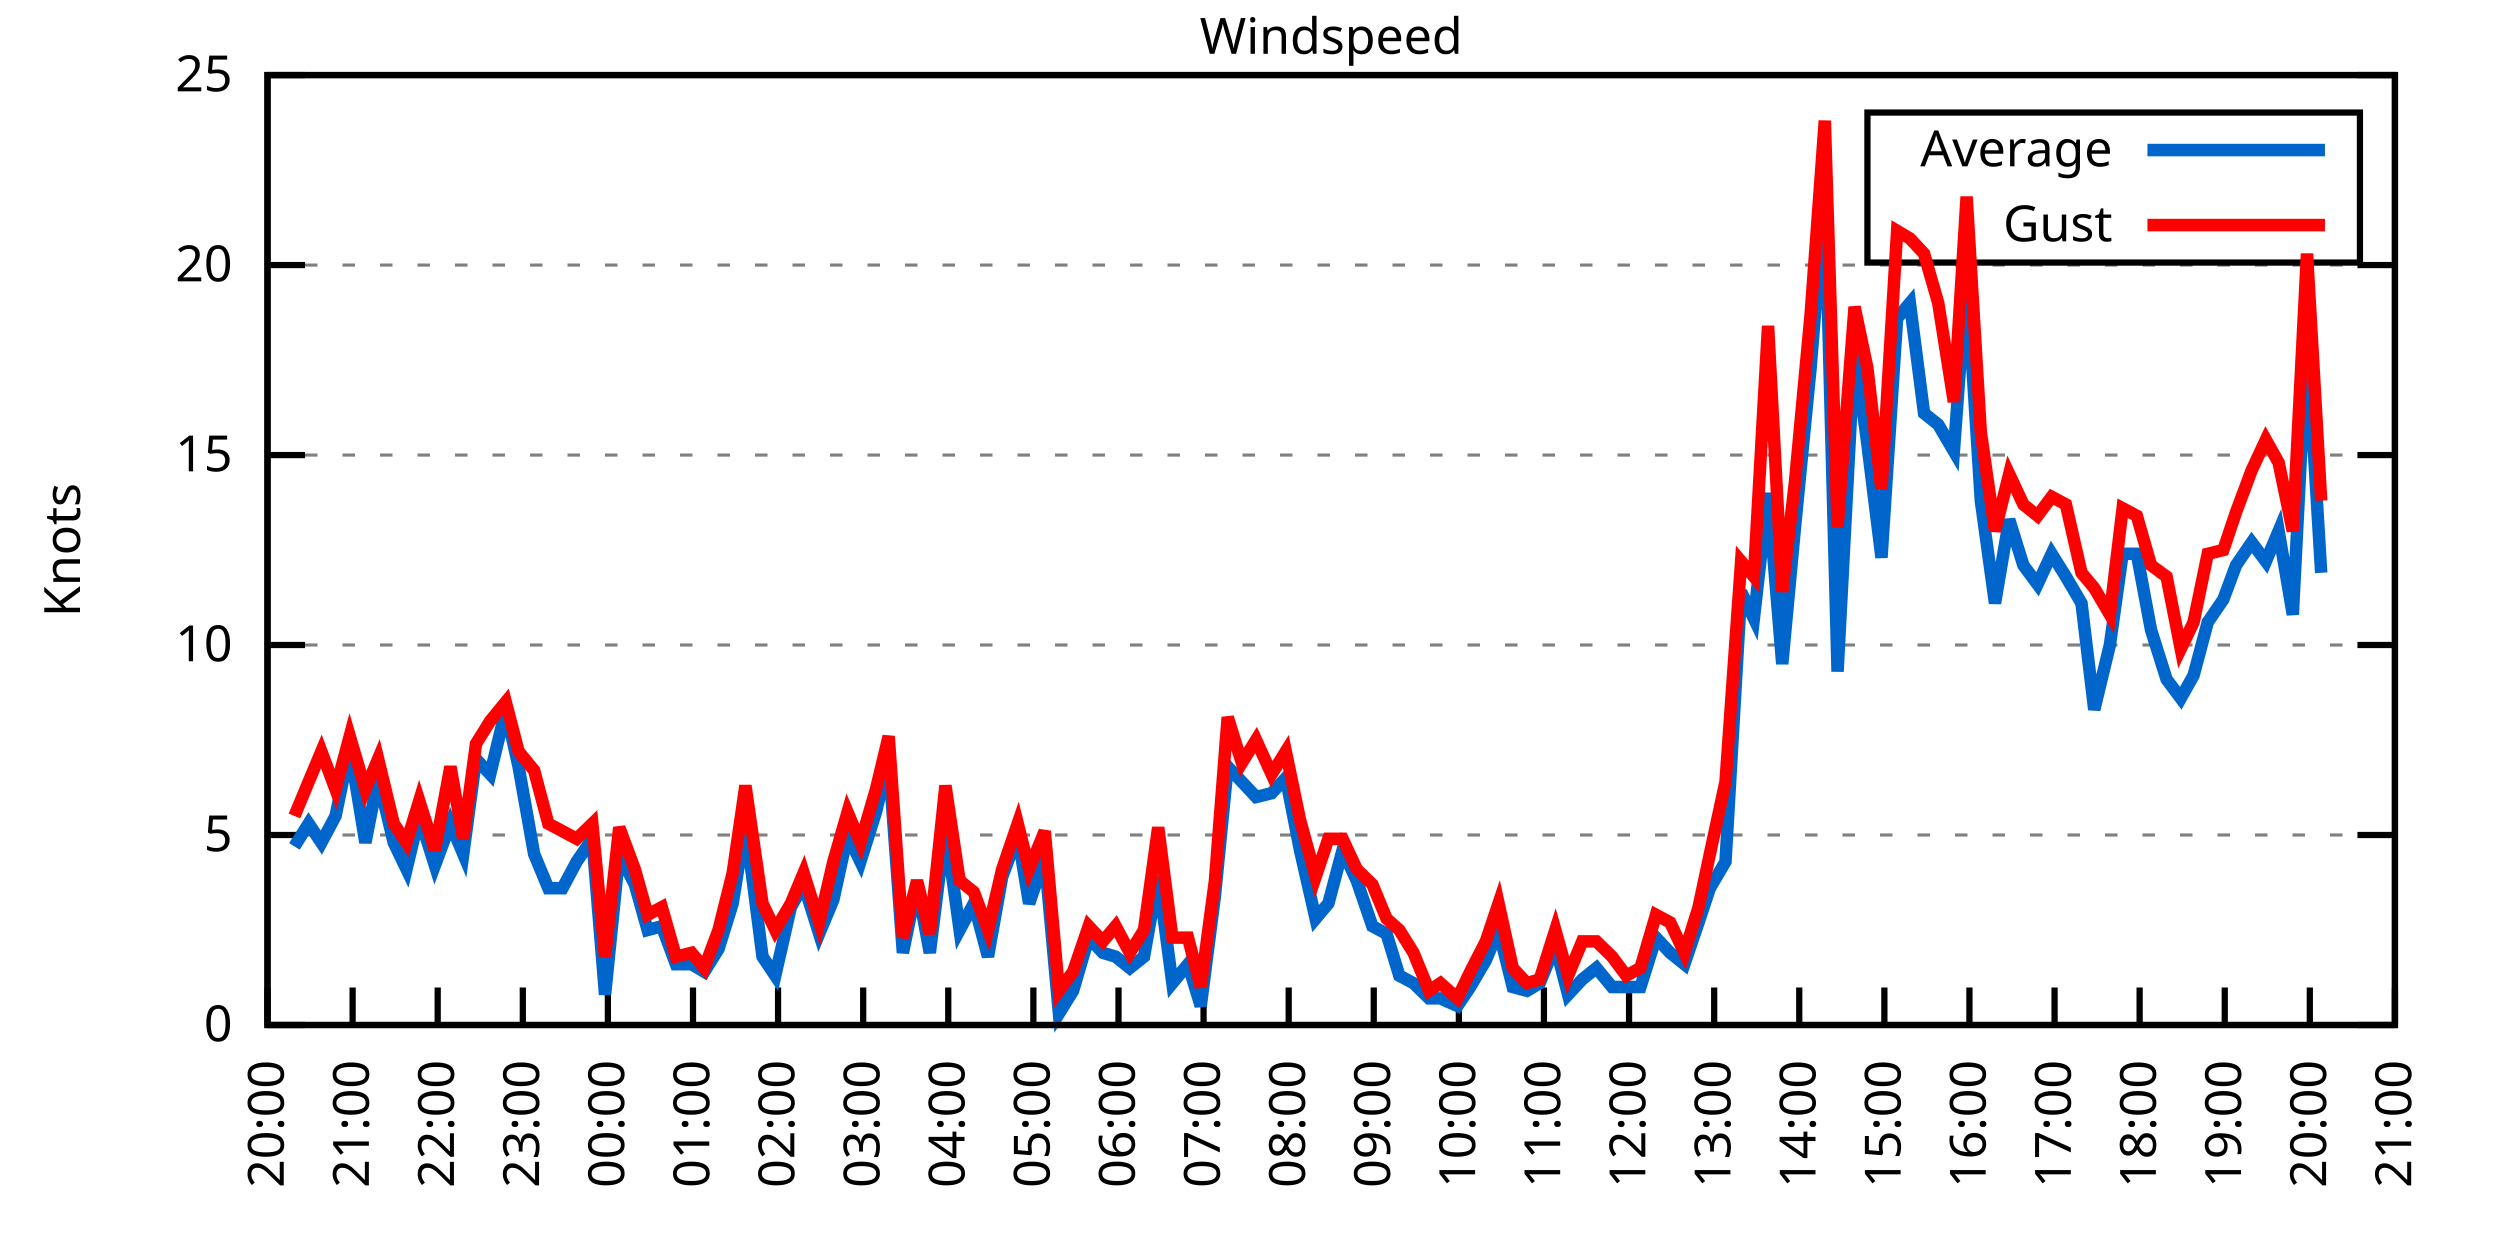
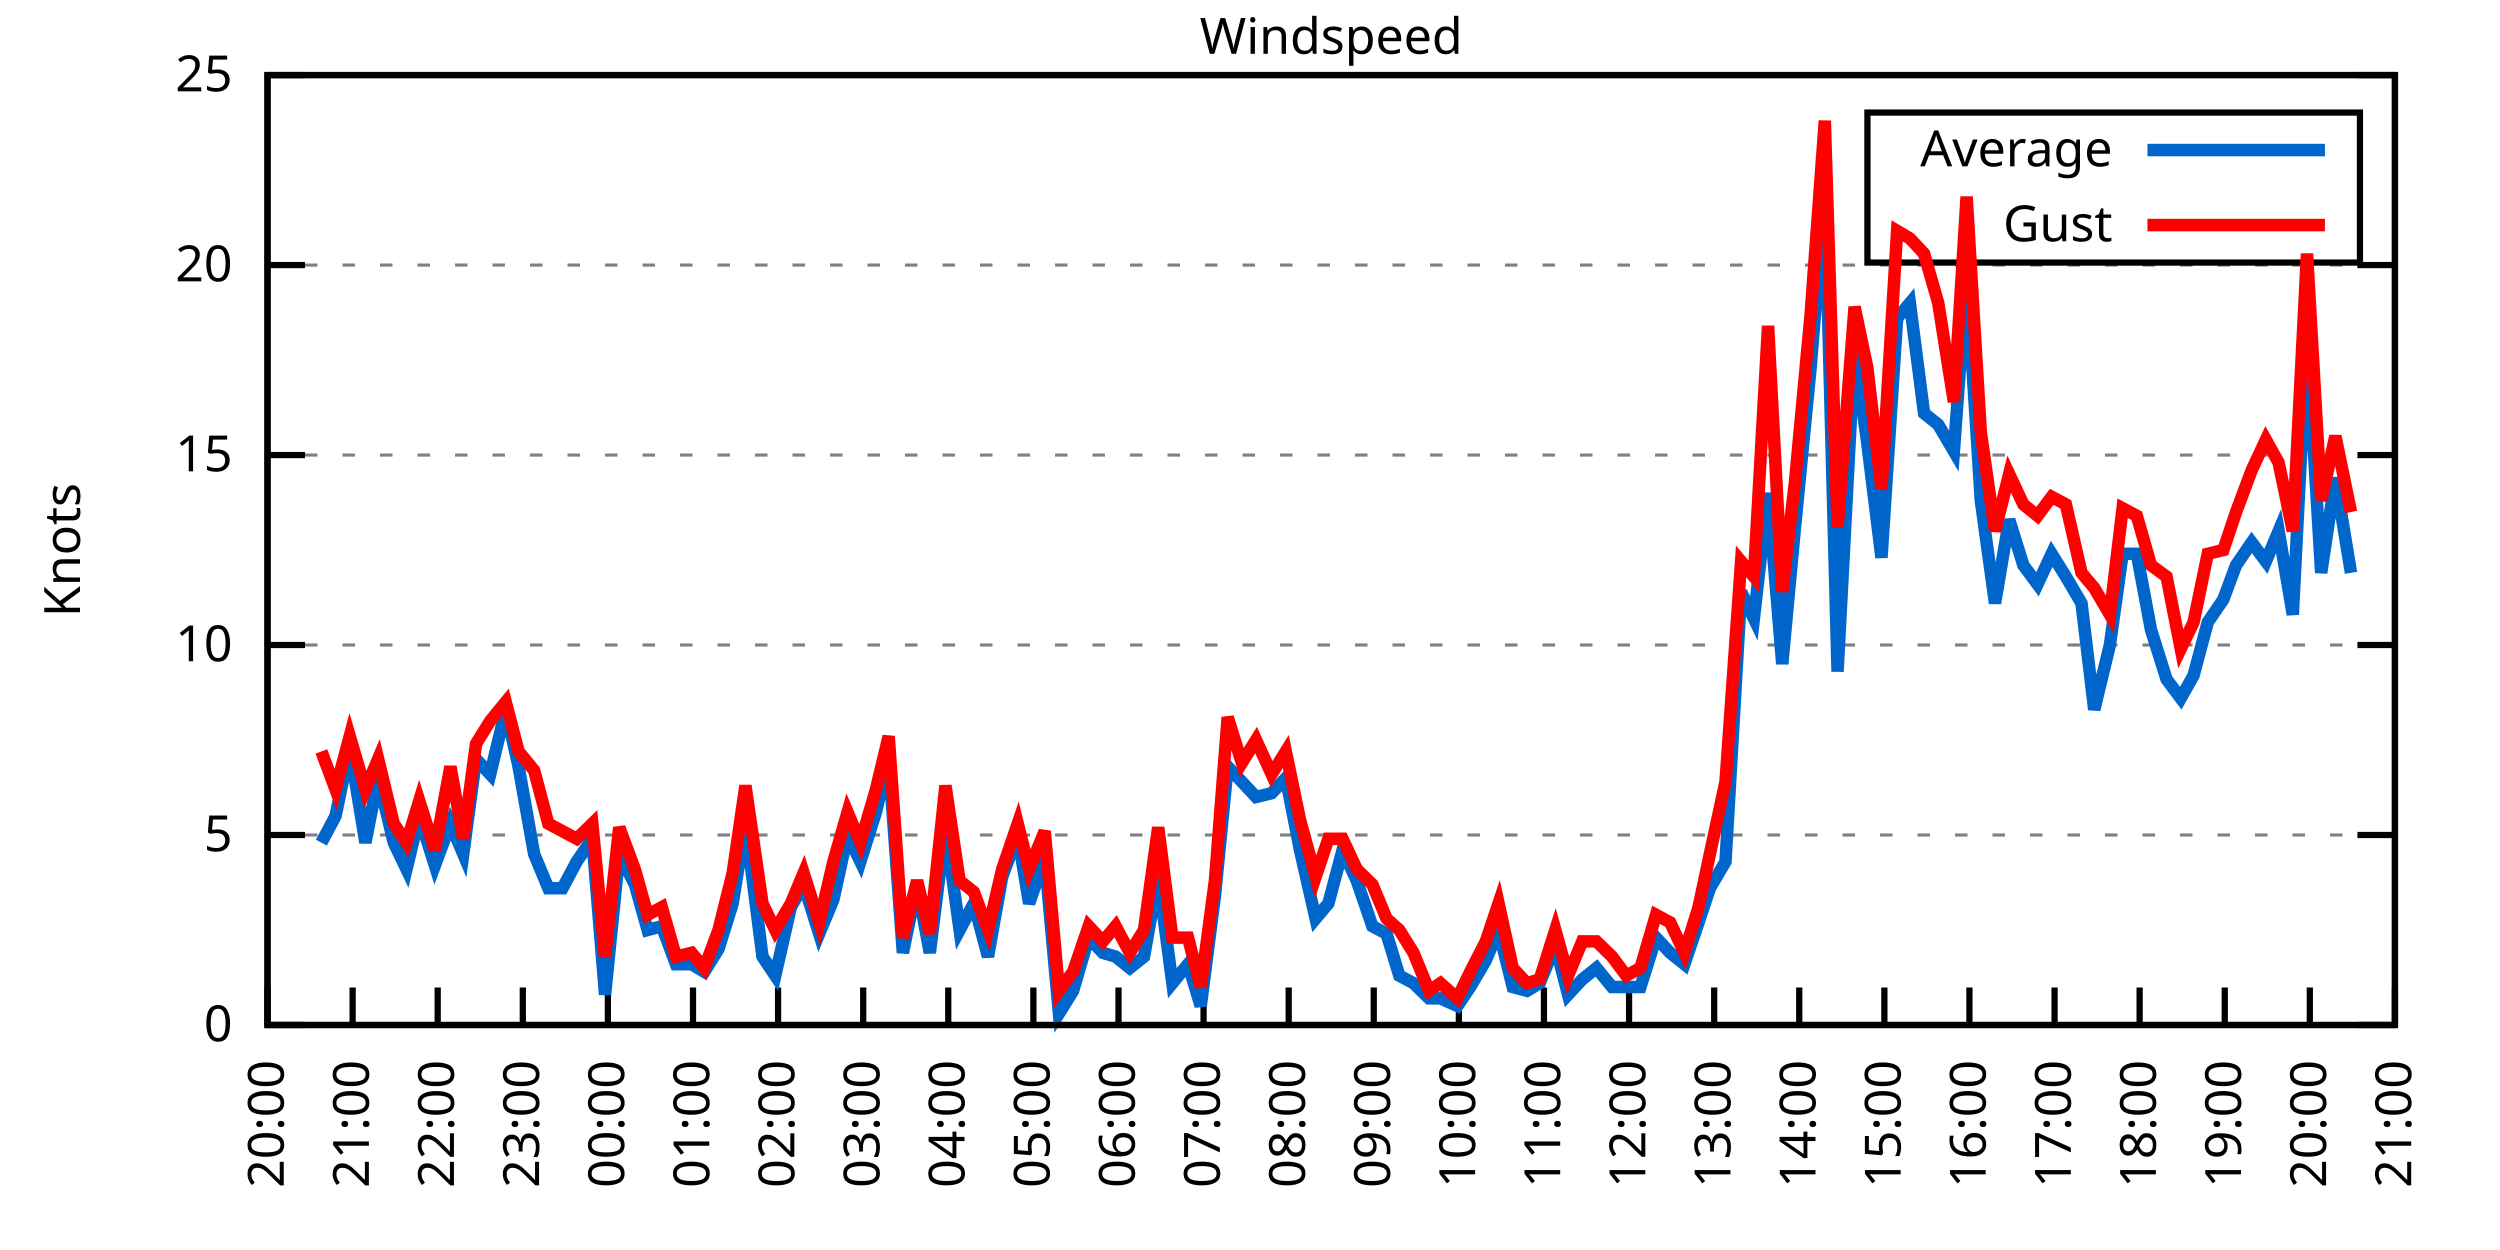
<svg xmlns="http://www.w3.org/2000/svg" xmlns:xlink="http://www.w3.org/1999/xlink" width="400" height="200" viewBox="0 0 400 200">
  <g id="gnuplot_canvas">
    <rect x="0" y="0" width="400" height="200" fill="none" />
    <defs>
      <circle id="gpDot" r="0.5" stroke-width="0.5" stroke="currentColor" />
      <path id="gpPt0" stroke-width="0.333" stroke="currentColor" d="M-1,0 h2 M0,-1 v2" />
      <path id="gpPt1" stroke-width="0.333" stroke="currentColor" d="M-1,-1 L1,1 M1,-1 L-1,1" />
      <path id="gpPt2" stroke-width="0.333" stroke="currentColor" d="M-1,0 L1,0 M0,-1 L0,1 M-1,-1 L1,1 M-1,1 L1,-1" />
      <rect id="gpPt3" stroke-width="0.333" stroke="currentColor" x="-1" y="-1" width="2" height="2" />
      <rect id="gpPt4" stroke-width="0.333" stroke="currentColor" fill="currentColor" x="-1" y="-1" width="2" height="2" />
      <circle id="gpPt5" stroke-width="0.333" stroke="currentColor" cx="0" cy="0" r="1" />
      <use xlink:href="#gpPt5" id="gpPt6" fill="currentColor" stroke="none" />
      <path id="gpPt7" stroke-width="0.333" stroke="currentColor" d="M0,-1.33 L-1.33,0.67 L1.33,0.67 z" />
      <use xlink:href="#gpPt7" id="gpPt8" fill="currentColor" stroke="none" />
      <use xlink:href="#gpPt7" id="gpPt9" stroke="currentColor" transform="rotate(180)" />
      <use xlink:href="#gpPt9" id="gpPt10" fill="currentColor" stroke="none" />
      <use xlink:href="#gpPt3" id="gpPt11" stroke="currentColor" transform="rotate(45)" />
      <use xlink:href="#gpPt11" id="gpPt12" fill="currentColor" stroke="none" />
      <path id="gpPt13" stroke-width="0.333" stroke="currentColor" d="M0,1.330 L1.265,0.411 L0.782,-1.067 L-0.782,-1.076 L-1.265,0.411 z" />
      <use xlink:href="#gpPt13" id="gpPt14" fill="currentColor" stroke="none" />
      <filter id="textbox" filterUnits="objectBoundingBox" x="0" y="0" height="1" width="1">
        <feFlood flood-color="white" flood-opacity="1" result="bgnd" />
        <feComposite in="SourceGraphic" in2="bgnd" operator="atop" />
      </filter>
      <filter id="greybox" filterUnits="objectBoundingBox" x="0" y="0" height="1" width="1">
        <feFlood flood-color="lightgrey" flood-opacity="1" result="grey" />
        <feComposite in="SourceGraphic" in2="grey" operator="atop" />
      </filter>
    </defs>
    <g fill="none" color="white" stroke="currentColor" stroke-width="1.00" stroke-linecap="butt" stroke-linejoin="miter">
</g>
    <g fill="none" color="black" stroke="currentColor" stroke-width="1.00" stroke-linecap="butt" stroke-linejoin="miter">
      <g stroke="none" shape-rendering="crispEdges">
        <polygon fill="rgb(255, 255, 255)" points="42.80,164.00 383.18,164.00 383.18,12.02 42.80,12.02 " />
      </g>
    </g>
    <g fill="none" color="black" stroke="currentColor" stroke-width="1.00" stroke-linecap="butt" stroke-linejoin="miter">
</g>
    <g fill="none" color="black" stroke="black" stroke-width="0.50" stroke-linecap="butt" stroke-linejoin="miter">
</g>
    <g fill="none" color="gray" stroke="currentColor" stroke-width="0.50" stroke-linecap="butt" stroke-linejoin="miter">
      <path stroke="gray" stroke-dasharray="2,4" class="gridline" d="M42.80,164.00 L383.19,164.00  " />
    </g>
    <g fill="none" color="gray" stroke="gray" stroke-width="1.00" stroke-linecap="butt" stroke-linejoin="miter">
</g>
    <g fill="none" color="black" stroke="currentColor" stroke-width="1.00" stroke-linecap="butt" stroke-linejoin="miter">
      <path stroke="black" d="M42.80,164.00 L48.80,164.00 M383.19,164.00 L377.19,164.00  " />
      <g transform="translate(37.20,166.60)" stroke="none" fill="black" font-family="Sans" font-size="8.00" text-anchor="end">
        <text>
          <tspan font-family="Sans"> 0</tspan>
        </text>
      </g>
    </g>
    <g fill="none" color="black" stroke="currentColor" stroke-width="1.00" stroke-linecap="butt" stroke-linejoin="miter">
</g>
    <g fill="none" color="black" stroke="black" stroke-width="0.50" stroke-linecap="butt" stroke-linejoin="miter">
</g>
    <g fill="none" color="gray" stroke="currentColor" stroke-width="0.50" stroke-linecap="butt" stroke-linejoin="miter">
      <path stroke="gray" stroke-dasharray="2,4" class="gridline" d="M42.80,133.60 L383.19,133.60  " />
    </g>
    <g fill="none" color="gray" stroke="gray" stroke-width="1.00" stroke-linecap="butt" stroke-linejoin="miter">
</g>
    <g fill="none" color="black" stroke="currentColor" stroke-width="1.00" stroke-linecap="butt" stroke-linejoin="miter">
      <path stroke="black" d="M42.80,133.60 L48.80,133.60 M383.19,133.60 L377.19,133.60  " />
      <g transform="translate(37.20,136.20)" stroke="none" fill="black" font-family="Sans" font-size="8.00" text-anchor="end">
        <text>
          <tspan font-family="Sans"> 5</tspan>
        </text>
      </g>
    </g>
    <g fill="none" color="black" stroke="currentColor" stroke-width="1.00" stroke-linecap="butt" stroke-linejoin="miter">
</g>
    <g fill="none" color="black" stroke="black" stroke-width="0.50" stroke-linecap="butt" stroke-linejoin="miter">
</g>
    <g fill="none" color="gray" stroke="currentColor" stroke-width="0.50" stroke-linecap="butt" stroke-linejoin="miter">
      <path stroke="gray" stroke-dasharray="2,4" class="gridline" d="M42.80,103.20 L383.19,103.20  " />
    </g>
    <g fill="none" color="gray" stroke="gray" stroke-width="1.00" stroke-linecap="butt" stroke-linejoin="miter">
</g>
    <g fill="none" color="black" stroke="currentColor" stroke-width="1.00" stroke-linecap="butt" stroke-linejoin="miter">
      <path stroke="black" d="M42.80,103.20 L48.80,103.20 M383.19,103.20 L377.19,103.20  " />
      <g transform="translate(37.20,105.80)" stroke="none" fill="black" font-family="Sans" font-size="8.00" text-anchor="end">
        <text>
          <tspan font-family="Sans"> 10</tspan>
        </text>
      </g>
    </g>
    <g fill="none" color="black" stroke="currentColor" stroke-width="1.00" stroke-linecap="butt" stroke-linejoin="miter">
</g>
    <g fill="none" color="black" stroke="black" stroke-width="0.50" stroke-linecap="butt" stroke-linejoin="miter">
</g>
    <g fill="none" color="gray" stroke="currentColor" stroke-width="0.50" stroke-linecap="butt" stroke-linejoin="miter">
      <path stroke="gray" stroke-dasharray="2,4" class="gridline" d="M42.80,72.81 L383.19,72.81  " />
    </g>
    <g fill="none" color="gray" stroke="gray" stroke-width="1.00" stroke-linecap="butt" stroke-linejoin="miter">
</g>
    <g fill="none" color="black" stroke="currentColor" stroke-width="1.00" stroke-linecap="butt" stroke-linejoin="miter">
      <path stroke="black" d="M42.80,72.81 L48.80,72.81 M383.19,72.81 L377.19,72.81  " />
      <g transform="translate(37.20,75.41)" stroke="none" fill="black" font-family="Sans" font-size="8.00" text-anchor="end">
        <text>
          <tspan font-family="Sans"> 15</tspan>
        </text>
      </g>
    </g>
    <g fill="none" color="black" stroke="currentColor" stroke-width="1.00" stroke-linecap="butt" stroke-linejoin="miter">
</g>
    <g fill="none" color="black" stroke="black" stroke-width="0.50" stroke-linecap="butt" stroke-linejoin="miter">
</g>
    <g fill="none" color="gray" stroke="currentColor" stroke-width="0.50" stroke-linecap="butt" stroke-linejoin="miter">
      <path stroke="gray" stroke-dasharray="2,4" class="gridline" d="M42.80,42.41 L383.19,42.41  " />
    </g>
    <g fill="none" color="gray" stroke="gray" stroke-width="1.00" stroke-linecap="butt" stroke-linejoin="miter">
</g>
    <g fill="none" color="black" stroke="currentColor" stroke-width="1.00" stroke-linecap="butt" stroke-linejoin="miter">
      <path stroke="black" d="M42.80,42.41 L48.80,42.41 M383.19,42.41 L377.19,42.41  " />
      <g transform="translate(37.20,45.01)" stroke="none" fill="black" font-family="Sans" font-size="8.00" text-anchor="end">
        <text>
          <tspan font-family="Sans"> 20</tspan>
        </text>
      </g>
    </g>
    <g fill="none" color="black" stroke="currentColor" stroke-width="1.00" stroke-linecap="butt" stroke-linejoin="miter">
</g>
    <g fill="none" color="black" stroke="black" stroke-width="0.50" stroke-linecap="butt" stroke-linejoin="miter">
</g>
    <g fill="none" color="gray" stroke="currentColor" stroke-width="0.50" stroke-linecap="butt" stroke-linejoin="miter">
      <path stroke="gray" stroke-dasharray="2,4" class="gridline" d="M42.80,12.01 L383.19,12.01  " />
    </g>
    <g fill="none" color="gray" stroke="gray" stroke-width="1.00" stroke-linecap="butt" stroke-linejoin="miter">
</g>
    <g fill="none" color="black" stroke="currentColor" stroke-width="1.00" stroke-linecap="butt" stroke-linejoin="miter">
      <path stroke="black" d="M42.80,12.01 L48.80,12.01 M383.19,12.01 L377.19,12.01  " />
      <g transform="translate(37.20,14.61)" stroke="none" fill="black" font-family="Sans" font-size="8.00" text-anchor="end">
        <text>
          <tspan font-family="Sans"> 25</tspan>
        </text>
      </g>
    </g>
    <g fill="none" color="black" stroke="currentColor" stroke-width="1.00" stroke-linecap="butt" stroke-linejoin="miter">
      <path stroke="black" d="M42.80,164.00 L42.80,158.00  " />
      <g transform="translate(45.40,169.60) rotate(270.00)" stroke="none" fill="black" font-family="Sans" font-size="8.00" text-anchor="end">
        <text>
          <tspan font-family="Sans">20:00</tspan>
        </text>
      </g>
    </g>
    <g fill="none" color="black" stroke="currentColor" stroke-width="1.00" stroke-linecap="butt" stroke-linejoin="miter">
      <path stroke="black" d="M56.42,164.00 L56.42,158.00  " />
      <g transform="translate(59.02,169.60) rotate(270.00)" stroke="none" fill="black" font-family="Sans" font-size="8.00" text-anchor="end">
        <text>
          <tspan font-family="Sans">21:00</tspan>
        </text>
      </g>
    </g>
    <g fill="none" color="black" stroke="currentColor" stroke-width="1.00" stroke-linecap="butt" stroke-linejoin="miter">
      <path stroke="black" d="M70.03,164.00 L70.03,158.00  " />
      <g transform="translate(72.63,169.60) rotate(270.00)" stroke="none" fill="black" font-family="Sans" font-size="8.00" text-anchor="end">
        <text>
          <tspan font-family="Sans">22:00</tspan>
        </text>
      </g>
    </g>
    <g fill="none" color="black" stroke="currentColor" stroke-width="1.00" stroke-linecap="butt" stroke-linejoin="miter">
      <path stroke="black" d="M83.65,164.00 L83.65,158.00  " />
      <g transform="translate(86.25,169.60) rotate(270.00)" stroke="none" fill="black" font-family="Sans" font-size="8.00" text-anchor="end">
        <text>
          <tspan font-family="Sans">23:00</tspan>
        </text>
      </g>
    </g>
    <g fill="none" color="black" stroke="currentColor" stroke-width="1.00" stroke-linecap="butt" stroke-linejoin="miter">
      <path stroke="black" d="M97.26,164.00 L97.26,158.00  " />
      <g transform="translate(99.86,169.60) rotate(270.00)" stroke="none" fill="black" font-family="Sans" font-size="8.00" text-anchor="end">
        <text>
          <tspan font-family="Sans">00:00</tspan>
        </text>
      </g>
    </g>
    <g fill="none" color="black" stroke="currentColor" stroke-width="1.00" stroke-linecap="butt" stroke-linejoin="miter">
      <path stroke="black" d="M110.88,164.00 L110.88,158.00  " />
      <g transform="translate(113.48,169.60) rotate(270.00)" stroke="none" fill="black" font-family="Sans" font-size="8.00" text-anchor="end">
        <text>
          <tspan font-family="Sans">01:00</tspan>
        </text>
      </g>
    </g>
    <g fill="none" color="black" stroke="currentColor" stroke-width="1.00" stroke-linecap="butt" stroke-linejoin="miter">
      <path stroke="black" d="M124.49,164.00 L124.49,158.00  " />
      <g transform="translate(127.09,169.60) rotate(270.00)" stroke="none" fill="black" font-family="Sans" font-size="8.00" text-anchor="end">
        <text>
          <tspan font-family="Sans">02:00</tspan>
        </text>
      </g>
    </g>
    <g fill="none" color="black" stroke="currentColor" stroke-width="1.00" stroke-linecap="butt" stroke-linejoin="miter">
      <path stroke="black" d="M138.11,164.00 L138.11,158.00  " />
      <g transform="translate(140.71,169.60) rotate(270.00)" stroke="none" fill="black" font-family="Sans" font-size="8.00" text-anchor="end">
        <text>
          <tspan font-family="Sans">03:00</tspan>
        </text>
      </g>
    </g>
    <g fill="none" color="black" stroke="currentColor" stroke-width="1.00" stroke-linecap="butt" stroke-linejoin="miter">
      <path stroke="black" d="M151.72,164.00 L151.72,158.00  " />
      <g transform="translate(154.32,169.60) rotate(270.00)" stroke="none" fill="black" font-family="Sans" font-size="8.00" text-anchor="end">
        <text>
          <tspan font-family="Sans">04:00</tspan>
        </text>
      </g>
    </g>
    <g fill="none" color="black" stroke="currentColor" stroke-width="1.00" stroke-linecap="butt" stroke-linejoin="miter">
      <path stroke="black" d="M165.34,164.00 L165.34,158.00  " />
      <g transform="translate(167.94,169.60) rotate(270.00)" stroke="none" fill="black" font-family="Sans" font-size="8.00" text-anchor="end">
        <text>
          <tspan font-family="Sans">05:00</tspan>
        </text>
      </g>
    </g>
    <g fill="none" color="black" stroke="currentColor" stroke-width="1.00" stroke-linecap="butt" stroke-linejoin="miter">
      <path stroke="black" d="M178.96,164.00 L178.96,158.00  " />
      <g transform="translate(181.56,169.60) rotate(270.00)" stroke="none" fill="black" font-family="Sans" font-size="8.00" text-anchor="end">
        <text>
          <tspan font-family="Sans">06:00</tspan>
        </text>
      </g>
    </g>
    <g fill="none" color="black" stroke="currentColor" stroke-width="1.00" stroke-linecap="butt" stroke-linejoin="miter">
      <path stroke="black" d="M192.57,164.00 L192.57,158.00  " />
      <g transform="translate(195.17,169.60) rotate(270.00)" stroke="none" fill="black" font-family="Sans" font-size="8.00" text-anchor="end">
        <text>
          <tspan font-family="Sans">07:00</tspan>
        </text>
      </g>
    </g>
    <g fill="none" color="black" stroke="currentColor" stroke-width="1.00" stroke-linecap="butt" stroke-linejoin="miter">
      <path stroke="black" d="M206.19,164.00 L206.19,158.00  " />
      <g transform="translate(208.79,169.60) rotate(270.00)" stroke="none" fill="black" font-family="Sans" font-size="8.00" text-anchor="end">
        <text>
          <tspan font-family="Sans">08:00</tspan>
        </text>
      </g>
    </g>
    <g fill="none" color="black" stroke="currentColor" stroke-width="1.00" stroke-linecap="butt" stroke-linejoin="miter">
      <path stroke="black" d="M219.80,164.00 L219.80,158.00  " />
      <g transform="translate(222.40,169.60) rotate(270.00)" stroke="none" fill="black" font-family="Sans" font-size="8.00" text-anchor="end">
        <text>
          <tspan font-family="Sans">09:00</tspan>
        </text>
      </g>
    </g>
    <g fill="none" color="black" stroke="currentColor" stroke-width="1.00" stroke-linecap="butt" stroke-linejoin="miter">
      <path stroke="black" d="M233.42,164.00 L233.42,158.00  " />
      <g transform="translate(236.02,169.60) rotate(270.00)" stroke="none" fill="black" font-family="Sans" font-size="8.00" text-anchor="end">
        <text>
          <tspan font-family="Sans">10:00</tspan>
        </text>
      </g>
    </g>
    <g fill="none" color="black" stroke="currentColor" stroke-width="1.00" stroke-linecap="butt" stroke-linejoin="miter">
      <path stroke="black" d="M247.03,164.00 L247.03,158.00  " />
      <g transform="translate(249.63,169.60) rotate(270.00)" stroke="none" fill="black" font-family="Sans" font-size="8.00" text-anchor="end">
        <text>
          <tspan font-family="Sans">11:00</tspan>
        </text>
      </g>
    </g>
    <g fill="none" color="black" stroke="currentColor" stroke-width="1.00" stroke-linecap="butt" stroke-linejoin="miter">
      <path stroke="black" d="M260.65,164.00 L260.65,158.00  " />
      <g transform="translate(263.25,169.60) rotate(270.00)" stroke="none" fill="black" font-family="Sans" font-size="8.00" text-anchor="end">
        <text>
          <tspan font-family="Sans">12:00</tspan>
        </text>
      </g>
    </g>
    <g fill="none" color="black" stroke="currentColor" stroke-width="1.00" stroke-linecap="butt" stroke-linejoin="miter">
      <path stroke="black" d="M274.27,164.00 L274.27,158.00  " />
      <g transform="translate(276.87,169.60) rotate(270.00)" stroke="none" fill="black" font-family="Sans" font-size="8.00" text-anchor="end">
        <text>
          <tspan font-family="Sans">13:00</tspan>
        </text>
      </g>
    </g>
    <g fill="none" color="black" stroke="currentColor" stroke-width="1.00" stroke-linecap="butt" stroke-linejoin="miter">
      <path stroke="black" d="M287.88,164.00 L287.88,158.00  " />
      <g transform="translate(290.48,169.60) rotate(270.00)" stroke="none" fill="black" font-family="Sans" font-size="8.00" text-anchor="end">
        <text>
          <tspan font-family="Sans">14:00</tspan>
        </text>
      </g>
    </g>
    <g fill="none" color="black" stroke="currentColor" stroke-width="1.00" stroke-linecap="butt" stroke-linejoin="miter">
      <path stroke="black" d="M301.50,164.00 L301.50,158.00  " />
      <g transform="translate(304.10,169.60) rotate(270.00)" stroke="none" fill="black" font-family="Sans" font-size="8.00" text-anchor="end">
        <text>
          <tspan font-family="Sans">15:00</tspan>
        </text>
      </g>
    </g>
    <g fill="none" color="black" stroke="currentColor" stroke-width="1.00" stroke-linecap="butt" stroke-linejoin="miter">
      <path stroke="black" d="M315.11,164.00 L315.11,158.00  " />
      <g transform="translate(317.71,169.60) rotate(270.00)" stroke="none" fill="black" font-family="Sans" font-size="8.00" text-anchor="end">
        <text>
          <tspan font-family="Sans">16:00</tspan>
        </text>
      </g>
    </g>
    <g fill="none" color="black" stroke="currentColor" stroke-width="1.00" stroke-linecap="butt" stroke-linejoin="miter">
      <path stroke="black" d="M328.73,164.00 L328.73,158.00  " />
      <g transform="translate(331.33,169.60) rotate(270.00)" stroke="none" fill="black" font-family="Sans" font-size="8.00" text-anchor="end">
        <text>
          <tspan font-family="Sans">17:00</tspan>
        </text>
      </g>
    </g>
    <g fill="none" color="black" stroke="currentColor" stroke-width="1.00" stroke-linecap="butt" stroke-linejoin="miter">
      <path stroke="black" d="M342.34,164.00 L342.34,158.00  " />
      <g transform="translate(344.94,169.60) rotate(270.00)" stroke="none" fill="black" font-family="Sans" font-size="8.00" text-anchor="end">
        <text>
          <tspan font-family="Sans">18:00</tspan>
        </text>
      </g>
    </g>
    <g fill="none" color="black" stroke="currentColor" stroke-width="1.00" stroke-linecap="butt" stroke-linejoin="miter">
      <path stroke="black" d="M355.96,164.00 L355.96,158.00  " />
      <g transform="translate(358.56,169.60) rotate(270.00)" stroke="none" fill="black" font-family="Sans" font-size="8.00" text-anchor="end">
        <text>
          <tspan font-family="Sans">19:00</tspan>
        </text>
      </g>
    </g>
    <g fill="none" color="black" stroke="currentColor" stroke-width="1.00" stroke-linecap="butt" stroke-linejoin="miter">
      <path stroke="black" d="M369.57,164.00 L369.57,158.00  " />
      <g transform="translate(372.17,169.60) rotate(270.00)" stroke="none" fill="black" font-family="Sans" font-size="8.00" text-anchor="end">
        <text>
          <tspan font-family="Sans">20:00</tspan>
        </text>
      </g>
    </g>
    <g fill="none" color="black" stroke="currentColor" stroke-width="1.00" stroke-linecap="butt" stroke-linejoin="miter">
      <path stroke="black" d="M383.19,164.00 L383.19,158.00  " />
      <g transform="translate(385.79,169.60) rotate(270.00)" stroke="none" fill="black" font-family="Sans" font-size="8.00" text-anchor="end">
        <text>
          <tspan font-family="Sans">21:00</tspan>
        </text>
      </g>
    </g>
    <g fill="none" color="black" stroke="currentColor" stroke-width="1.00" stroke-linecap="butt" stroke-linejoin="miter">
</g>
    <g fill="none" color="black" stroke="currentColor" stroke-width="1.00" stroke-linecap="butt" stroke-linejoin="miter">
      <path stroke="black" d="M42.80,12.01 L42.80,164.00 L383.19,164.00 L383.19,12.01 L42.80,12.01 Z  " />
    </g>
    <g fill="none" color="black" stroke="currentColor" stroke-width="1.00" stroke-linecap="butt" stroke-linejoin="miter">
</g>
    <g fill="none" color="black" stroke="currentColor" stroke-width="1.00" stroke-linecap="butt" stroke-linejoin="miter">
      <path stroke="black" d="M298.79,42.01 L298.79,18.01 L377.59,18.01 L377.59,42.01 L298.79,42.01 Z  " />
    </g>
    <g id="Windspeed_plot_1">
      <g fill="none" color="white" stroke="black" stroke-width="2.00" stroke-linecap="butt" stroke-linejoin="miter">
</g>
      <g fill="none" color="black" stroke="currentColor" stroke-width="2.00" stroke-linecap="butt" stroke-linejoin="miter">
        <g transform="translate(337.99,26.61)" stroke="none" fill="black" font-family="Sans" font-size="8.00" text-anchor="end">
          <text>
            <tspan font-family="Sans">Average</tspan>
          </text>
        </g>
      </g>
      <g fill="none" color="black" stroke="currentColor" stroke-width="2.00" stroke-linecap="butt" stroke-linejoin="miter">
-         <path stroke="rgb(  0, 102, 204)" d="M343.59,24.01 L371.99,24.01 M47.11,135.43 L49.38,131.78 L51.42,134.82 L53.69,130.56 L55.96,119.62 L58.46,134.82   L60.50,124.48 L63.00,134.82 L65.04,139.07 L67.08,130.56 L69.58,138.47 L72.07,131.78 L74.12,136.64 L76.16,121.44   L78.43,123.87 L80.92,113.54 L82.97,122.66 L85.46,136.64 L87.73,142.11 L90.00,142.11 L92.27,137.86 L94.77,134.21   L96.81,159.14 L99.08,136.64 L101.57,141.51 L103.62,148.80 L105.89,148.19 L108.15,154.27 L110.65,154.27 L112.69,155.49   L114.96,151.84 L117.23,144.55 L119.27,131.78 L122.00,153.06 L124.04,156.10 L126.54,145.15 L128.58,141.51 L131.07,149.41   L133.34,143.94 L135.61,133.60 L137.66,137.86 L140.15,129.95 L142.19,121.44 L144.46,152.45 L146.73,141.51 L148.77,152.45   L151.27,132.39 L153.54,148.80 L155.81,144.55 L158.08,153.06 L160.35,140.29 L162.84,133.60 L164.66,144.55 L167.16,137.25   L169.43,162.18 L171.69,158.53 L174.19,150.02 L176.46,152.45 L178.50,153.06 L180.77,154.88 L183.04,153.06 L185.31,140.29   L187.58,157.31 L190.08,154.27 L192.12,160.96 L194.39,143.33 L196.43,122.66 L198.70,125.09 L200.97,127.52 L203.46,126.91   L205.73,124.48 L208.00,136.03 L210.50,146.98 L212.54,144.55 L214.81,136.03 L217.08,140.90 L219.58,148.19 L221.85,149.41   L223.89,156.10 L226.16,157.31 L228.65,159.74 L230.47,159.74 L233.19,160.96 L235.23,157.92 L237.73,153.66 L239.77,148.80   L242.04,157.92 L244.31,158.53 L246.35,157.31 L248.85,151.23 L250.89,159.14 L253.16,156.70 L255.43,154.88 L257.93,157.92   L260.20,157.92 L262.47,157.92 L264.96,150.02 L267.23,152.45 L269.50,154.27 L271.77,147.59 L273.58,142.11 L276.08,137.86   L278.58,94.69 L280.62,98.95 L282.89,78.89 L285.16,106.24 L287.20,84.36 L289.70,58.82 L291.97,30.86 L294.01,107.46   L296.73,55.78 L298.77,70.98 L301.04,89.22 L303.54,50.92 L305.58,48.49 L307.85,66.12 L310.12,67.94 L312.62,72.20   L314.66,44.23 L316.93,80.10 L319.20,96.52 L321.47,83.14 L323.74,90.44 L326.00,93.48 L328.27,88.61 L330.54,92.26   L333.04,96.52 L335.08,113.54 L337.58,103.20 L339.62,88.61 L341.89,88.61 L344.16,100.77 L346.65,108.68 L348.92,111.72   L350.97,108.07 L353.24,99.56 L355.73,95.91 L357.77,90.44 L360.27,86.79 L362.54,89.83 L364.58,84.97 L366.85,98.34   L369.12,53.96 L371.39,91.65  " />
+         <path stroke="rgb(  0, 102, 204)" d="M343.59,24.01 L371.99,24.01 M51.42,134.82 L53.69,130.56 L55.96,119.62 L58.46,134.82 L60.50,124.48 L63.00,134.82   L65.04,139.07 L67.08,130.56 L69.58,138.47 L72.07,131.78 L74.12,136.64 L76.16,121.44 L78.43,123.87 L80.92,113.54   L82.97,122.66 L85.46,136.64 L87.73,142.11 L90.00,142.11 L92.27,137.86 L94.77,134.21 L96.81,159.14 L99.08,136.64   L101.57,141.51 L103.62,148.80 L105.89,148.19 L108.15,154.27 L110.65,154.27 L112.69,155.49 L114.96,151.84 L117.23,144.55   L119.27,131.78 L122.00,153.06 L124.04,156.10 L126.54,145.15 L128.58,141.51 L131.07,149.41 L133.34,143.94 L135.61,133.60   L137.66,137.86 L140.15,129.95 L142.19,121.44 L144.46,152.45 L146.73,141.51 L148.77,152.45 L151.27,132.39 L153.54,148.80   L155.81,144.55 L158.08,153.06 L160.35,140.29 L162.84,133.60 L164.66,144.55 L167.16,137.25 L169.43,162.18 L171.69,158.53   L174.19,150.02 L176.46,152.45 L178.50,153.06 L180.77,154.88 L183.04,153.06 L185.31,140.29 L187.58,157.31 L190.08,154.27   L192.12,160.96 L194.39,143.33 L196.43,122.66 L198.70,125.09 L200.97,127.52 L203.46,126.91 L205.73,124.48 L208.00,136.03   L210.50,146.98 L212.54,144.55 L214.81,136.03 L217.08,140.90 L219.58,148.19 L221.85,149.41 L223.89,156.10 L226.16,157.31   L228.65,159.74 L230.47,159.74 L233.19,160.96 L235.23,157.92 L237.73,153.66 L239.77,148.80 L242.04,157.92 L244.31,158.53   L246.35,157.31 L248.85,151.23 L250.89,159.14 L253.16,156.70 L255.43,154.88 L257.93,157.92 L260.20,157.92 L262.47,157.92   L264.96,150.02 L267.23,152.45 L269.50,154.27 L271.77,147.59 L273.58,142.11 L276.08,137.86 L278.58,94.69 L280.62,98.95   L282.89,78.89 L285.16,106.24 L287.20,84.36 L289.70,58.82 L291.97,30.86 L294.01,107.46 L296.73,55.78 L298.77,70.98   L301.04,89.22 L303.54,50.92 L305.58,48.49 L307.85,66.12 L310.12,67.94 L312.62,72.20 L314.66,44.23 L316.93,80.10   L319.20,96.52 L321.47,83.14 L323.74,90.44 L326.00,93.48 L328.27,88.61 L330.54,92.26 L333.04,96.52 L335.08,113.54   L337.58,103.20 L339.62,88.61 L341.89,88.61 L344.16,100.77 L346.65,108.68 L348.92,111.72 L350.97,108.07 L353.24,99.56   L355.73,95.91 L357.77,90.44 L360.27,86.79 L362.54,89.83 L364.58,84.97 L366.85,98.34 L369.12,53.96 L371.39,91.65   L373.66,76.45 L376.16,91.65  " />
      </g>
    </g>
    <g id="Windspeed_plot_2">
      <g fill="none" color="black" stroke="currentColor" stroke-width="2.00" stroke-linecap="butt" stroke-linejoin="miter">
        <g transform="translate(337.99,38.61)" stroke="none" fill="black" font-family="Sans" font-size="8.00" text-anchor="end">
          <text>
            <tspan font-family="Sans">Gust</tspan>
          </text>
        </g>
      </g>
      <g fill="none" color="black" stroke="currentColor" stroke-width="2.00" stroke-linecap="butt" stroke-linejoin="miter">
-         <path stroke="rgb(255,   0,   0)" d="M343.59,36.01 L371.99,36.01 M47.11,130.56 L49.38,125.09 L51.42,120.23 L53.69,126.31 L55.96,117.80 L58.46,126.31   L60.50,121.44 L63.00,131.78 L65.04,134.82 L67.08,128.13 L69.58,136.03 L72.07,122.66 L74.12,134.21 L76.16,119.01   L78.43,115.36 L80.92,112.32 L82.97,120.23 L85.46,123.27 L87.73,131.78 L90.00,132.99 L92.27,134.21 L94.77,131.78   L96.81,153.06 L99.08,132.39 L101.57,139.07 L103.62,146.37 L105.89,145.15 L108.15,153.06 L110.65,152.45 L112.69,154.88   L114.96,148.80 L117.23,139.68 L119.27,125.70 L122.00,144.55 L124.04,148.80 L126.54,144.55 L128.58,139.68 L131.07,147.59   L133.34,137.86 L135.61,129.95 L137.66,134.82 L140.15,126.31 L142.19,117.80 L144.46,150.02 L146.73,140.90 L148.77,149.41   L151.27,125.70 L153.54,140.90 L155.81,142.72 L158.08,148.80 L160.35,139.07 L162.84,131.78 L164.66,139.07 L167.16,132.99   L169.43,158.53 L171.69,155.49 L174.19,148.19 L176.46,150.62 L178.50,148.19 L180.77,152.45 L183.04,148.80 L185.31,132.39   L187.58,150.02 L190.08,150.02 L192.12,157.92 L194.39,140.90 L196.43,114.76 L198.70,122.05 L200.97,118.40 L203.46,123.87   L205.73,120.23 L208.00,131.17 L210.50,140.29 L212.54,134.21 L214.81,134.21 L217.08,139.07 L219.58,141.51 L221.85,146.98   L223.89,148.80 L226.16,152.45 L228.65,158.53 L230.47,157.31 L233.19,159.74 L235.23,155.49 L237.73,150.62 L239.77,144.55   L242.04,154.88 L244.31,157.31 L246.35,156.70 L248.85,148.80 L250.89,156.10 L253.16,150.62 L255.43,150.62 L257.93,153.06   L260.20,156.10 L262.47,154.88 L264.96,146.37 L267.23,147.59 L269.50,152.45 L271.77,145.15 L273.58,136.64 L276.08,125.09   L278.58,89.83 L280.62,92.26 L282.89,52.14 L285.16,94.69 L287.20,77.06 L289.70,50.31 L291.97,19.31 L294.01,84.36   L296.73,49.10 L298.77,58.82 L301.04,78.28 L303.54,36.94 L305.58,38.15 L307.85,40.58 L310.12,48.49 L312.62,64.29   L314.66,31.46 L316.93,69.16 L319.20,84.97 L321.47,75.85 L323.74,80.71 L326.00,82.53 L328.27,79.49 L330.54,80.71   L333.04,91.65 L335.08,94.08 L337.58,98.34 L339.62,81.32 L341.89,82.53 L344.16,90.44 L346.65,92.26 L348.92,103.81   L350.97,99.56 L353.24,88.61 L355.73,88.00 L357.77,81.93 L360.27,75.24 L362.54,70.37 L364.58,74.02 L366.85,84.97   L369.12,40.58 L371.39,80.10  " />
+         <path stroke="rgb(255,   0,   0)" d="M343.59,36.01 L371.99,36.01 M51.42,120.23 L53.69,126.31 L55.96,117.80 L58.46,126.31 L60.50,121.44 L63.00,131.78   L65.04,134.82 L67.08,128.13 L69.58,136.03 L72.07,122.66 L74.12,134.21 L76.16,119.01 L78.43,115.36 L80.92,112.32   L82.97,120.23 L85.46,123.27 L87.73,131.78 L90.00,132.99 L92.27,134.21 L94.77,131.78 L96.81,153.06 L99.08,132.39   L101.57,139.07 L103.62,146.37 L105.89,145.15 L108.15,153.06 L110.65,152.45 L112.69,154.88 L114.96,148.80 L117.23,139.68   L119.27,125.70 L122.00,144.55 L124.04,148.80 L126.54,144.55 L128.58,139.68 L131.07,147.59 L133.34,137.86 L135.61,129.95   L137.66,134.82 L140.15,126.31 L142.19,117.80 L144.46,150.02 L146.73,140.90 L148.77,149.41 L151.27,125.70 L153.54,140.90   L155.81,142.72 L158.08,148.80 L160.35,139.07 L162.84,131.78 L164.66,139.07 L167.16,132.99 L169.43,158.53 L171.69,155.49   L174.19,148.19 L176.46,150.62 L178.50,148.19 L180.77,152.45 L183.04,148.80 L185.31,132.39 L187.58,150.02 L190.08,150.02   L192.12,157.92 L194.39,140.90 L196.43,114.76 L198.70,122.05 L200.97,118.40 L203.46,123.87 L205.73,120.23 L208.00,131.17   L210.50,140.29 L212.54,134.21 L214.81,134.21 L217.08,139.07 L219.58,141.51 L221.85,146.98 L223.89,148.80 L226.16,152.45   L228.65,158.53 L230.47,157.31 L233.19,159.74 L235.23,155.49 L237.73,150.62 L239.77,144.55 L242.04,154.88 L244.31,157.31   L246.35,156.70 L248.85,148.80 L250.89,156.10 L253.16,150.62 L255.43,150.62 L257.93,153.06 L260.20,156.10 L262.47,154.88   L264.96,146.37 L267.23,147.59 L269.50,152.45 L271.77,145.15 L273.58,136.64 L276.08,125.09 L278.58,89.83 L280.62,92.26   L282.89,52.14 L285.16,94.69 L287.20,77.06 L289.70,50.31 L291.97,19.31 L294.01,84.36 L296.73,49.10 L298.77,58.82   L301.04,78.28 L303.54,36.94 L305.58,38.15 L307.85,40.58 L310.12,48.49 L312.62,64.29 L314.66,31.46 L316.93,69.16   L319.20,84.97 L321.47,75.85 L323.74,80.71 L326.00,82.53 L328.27,79.49 L330.54,80.71 L333.04,91.65 L335.08,94.08   L337.58,98.34 L339.62,81.32 L341.89,82.53 L344.16,90.44 L346.65,92.26 L348.92,103.81 L350.97,99.56 L353.24,88.61   L355.73,88.00 L357.77,81.93 L360.27,75.24 L362.54,70.37 L364.58,74.02 L366.85,84.97 L369.12,40.58 L371.39,80.10   L373.66,69.77 L376.16,81.93  " />
      </g>
    </g>
    <g fill="none" color="black" stroke="currentColor" stroke-width="2.00" stroke-linecap="butt" stroke-linejoin="miter">
</g>
    <g fill="none" color="black" stroke="black" stroke-width="1.00" stroke-linecap="butt" stroke-linejoin="miter">
</g>
    <g fill="none" color="black" stroke="currentColor" stroke-width="1.00" stroke-linecap="butt" stroke-linejoin="miter">
      <path stroke="black" d="M42.80,12.01 L42.80,164.00 L383.19,164.00 L383.19,12.01 L42.80,12.01 Z  " />
      <g transform="translate(12.80,88.01) rotate(270.00)" stroke="none" fill="black" font-family="Sans" font-size="8.00" text-anchor="middle">
        <text>
          <tspan font-family="Sans">Knots</tspan>
        </text>
      </g>
    </g>
    <g fill="none" color="black" stroke="currentColor" stroke-width="1.00" stroke-linecap="butt" stroke-linejoin="miter">
</g>
    <g fill="none" color="black" stroke="currentColor" stroke-width="1.00" stroke-linecap="butt" stroke-linejoin="miter">
      <g transform="translate(212.99,8.61)" stroke="none" fill="black" font-family="Sans" font-size="8.00" text-anchor="middle">
        <text>
          <tspan font-family="Sans">Windspeed</tspan>
        </text>
      </g>
    </g>
    <g fill="none" color="black" stroke="currentColor" stroke-width="1.00" stroke-linecap="butt" stroke-linejoin="miter">
</g>
  </g>
</svg>
